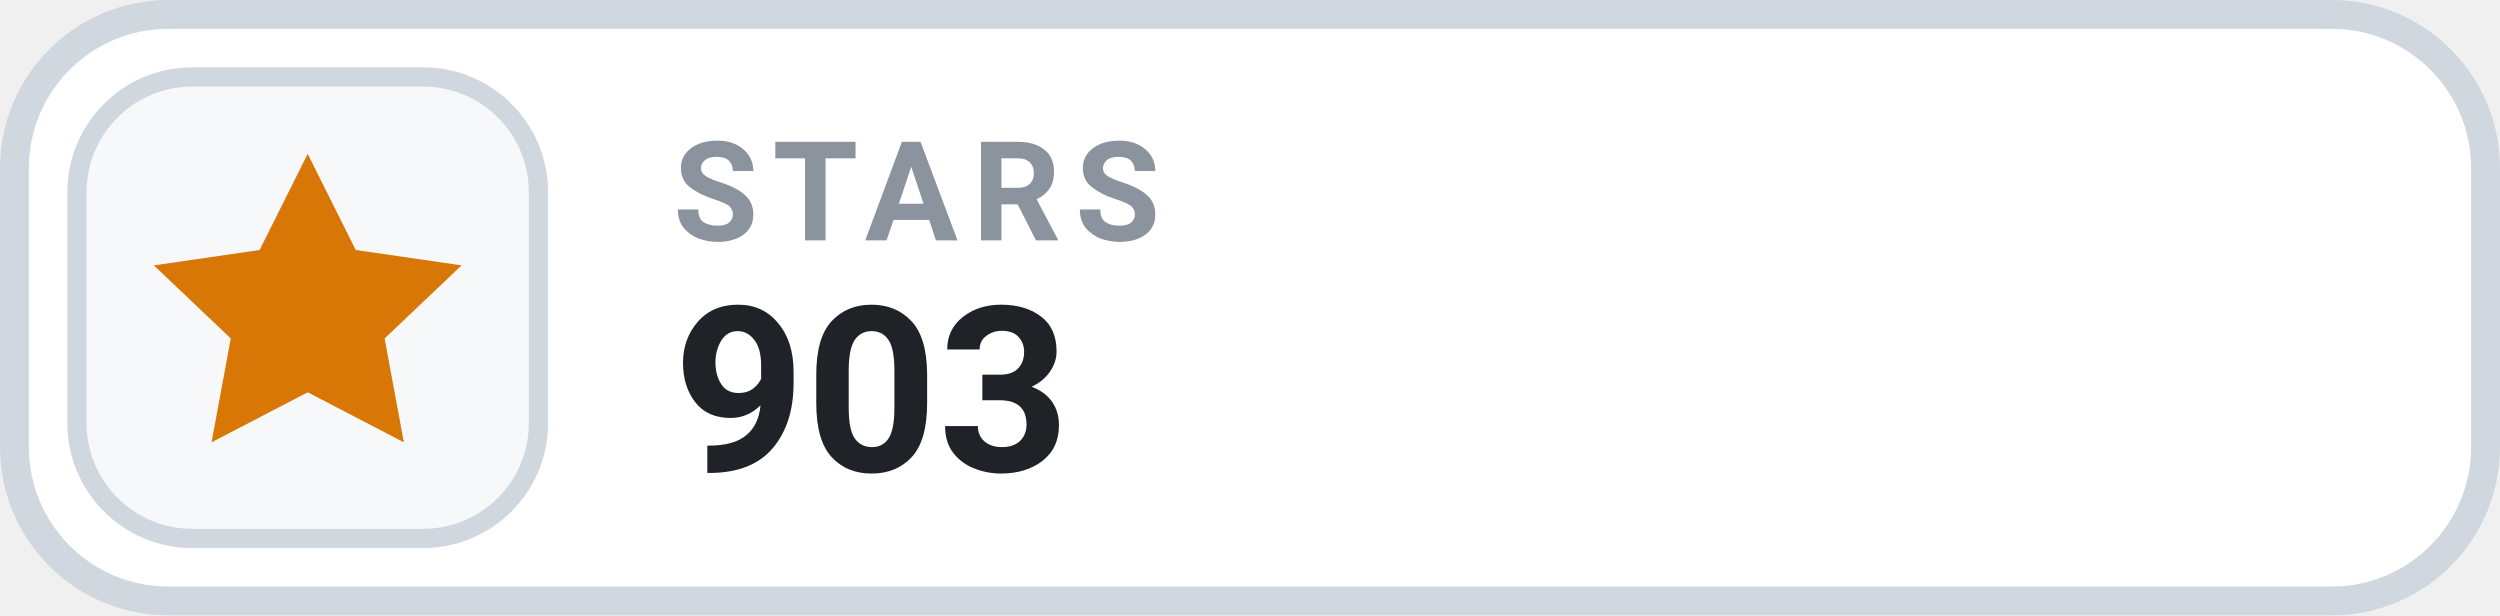
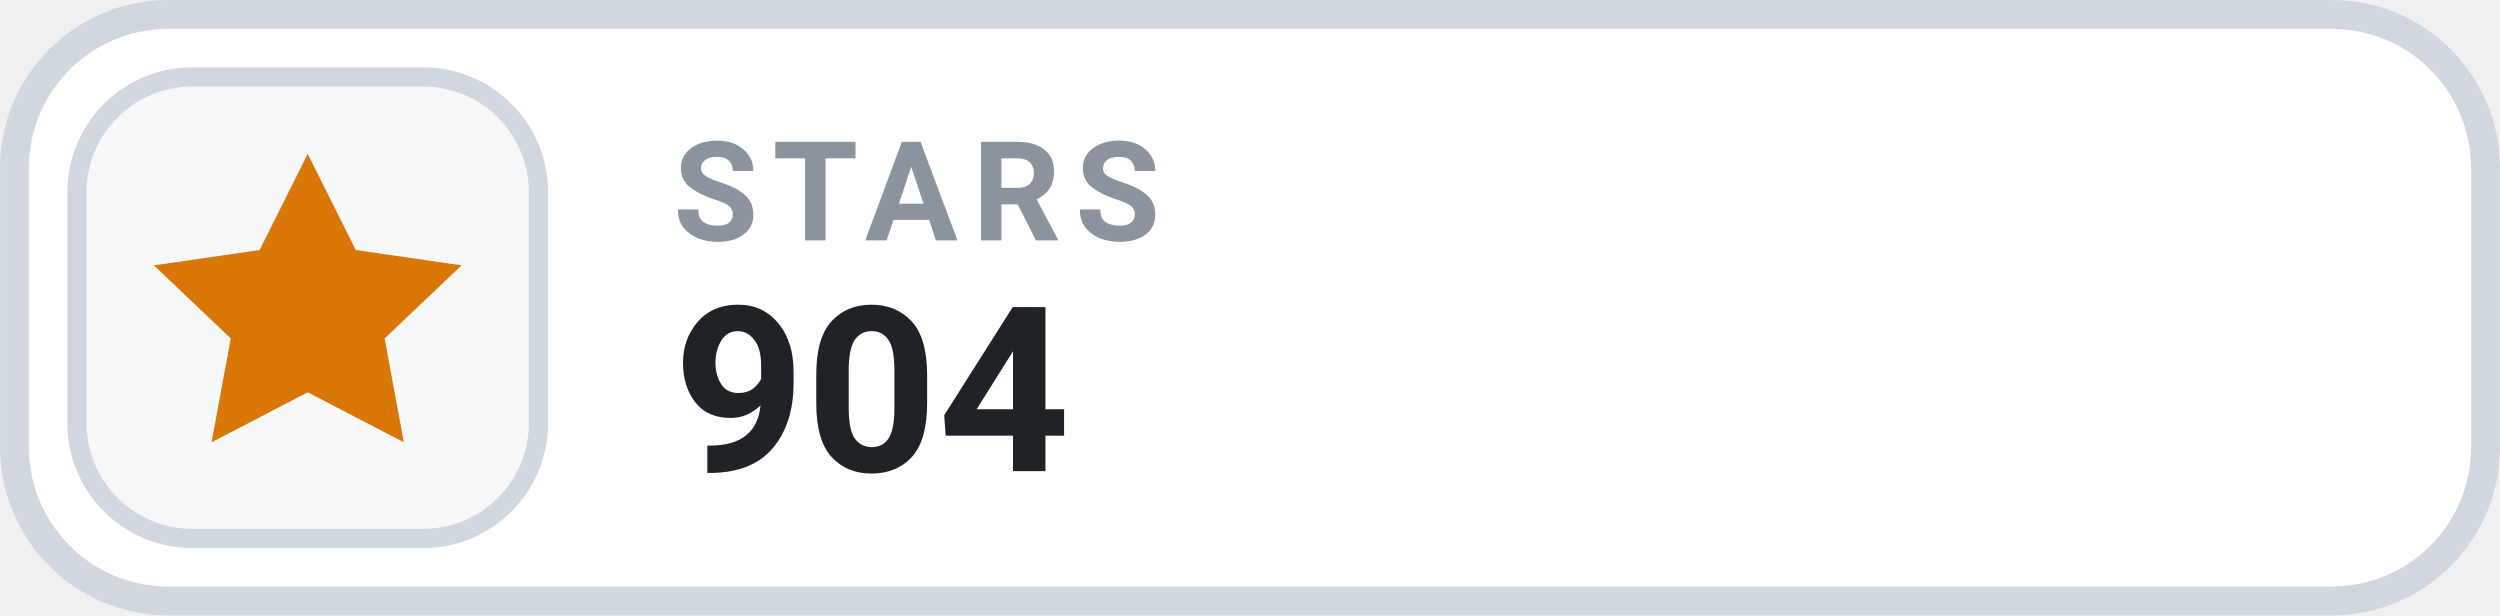
- <svg xmlns="http://www.w3.org/2000/svg" width="126" height="31.015" viewBox="0 0 130 32" role="img" aria-label="STARS 903">
+ <svg xmlns="http://www.w3.org/2000/svg" width="126" height="31.015" viewBox="0 0 130 32" role="img" aria-label="STARS 904">
  <rect x=".75" y=".75" width="128.5" height="30.5" rx="8" fill="#FFFFFF" stroke="#D0D7DE" stroke-width="1.5" />
  <rect x="4" y="4" width="24" height="24" rx="6" fill="#F6F8FA" stroke="#D0D7DE" stroke-width="1" />
  <g transform="translate(16 16)" style="color:#D97706;">
    <path d="M0 -8 l2.5 5 5.5 .8 -4 3.8 1 5.4 -5 -2.6 -5 2.6 1 -5.4 -4 -3.8 5.5 -.8 Z" fill="currentColor" />
  </g>
  <text x="35" y="12.5" fill="#8B949E" font-family="-apple-system,BlinkMacSystemFont,'Segoe UI',Roboto,Helvetica,Arial,sans-serif" font-size="7.2" font-weight="700" letter-spacing=".75">STARS</text>
-   <text x="35" y="24.5" fill="#1F2328" font-family="-apple-system,BlinkMacSystemFont,'Segoe UI',Roboto,Helvetica,Arial,sans-serif" font-size="12" font-weight="700">903</text>
+   <text x="35" y="24.5" fill="#1F2328" font-family="-apple-system,BlinkMacSystemFont,'Segoe UI',Roboto,Helvetica,Arial,sans-serif" font-size="12" font-weight="700">904</text>
</svg>
